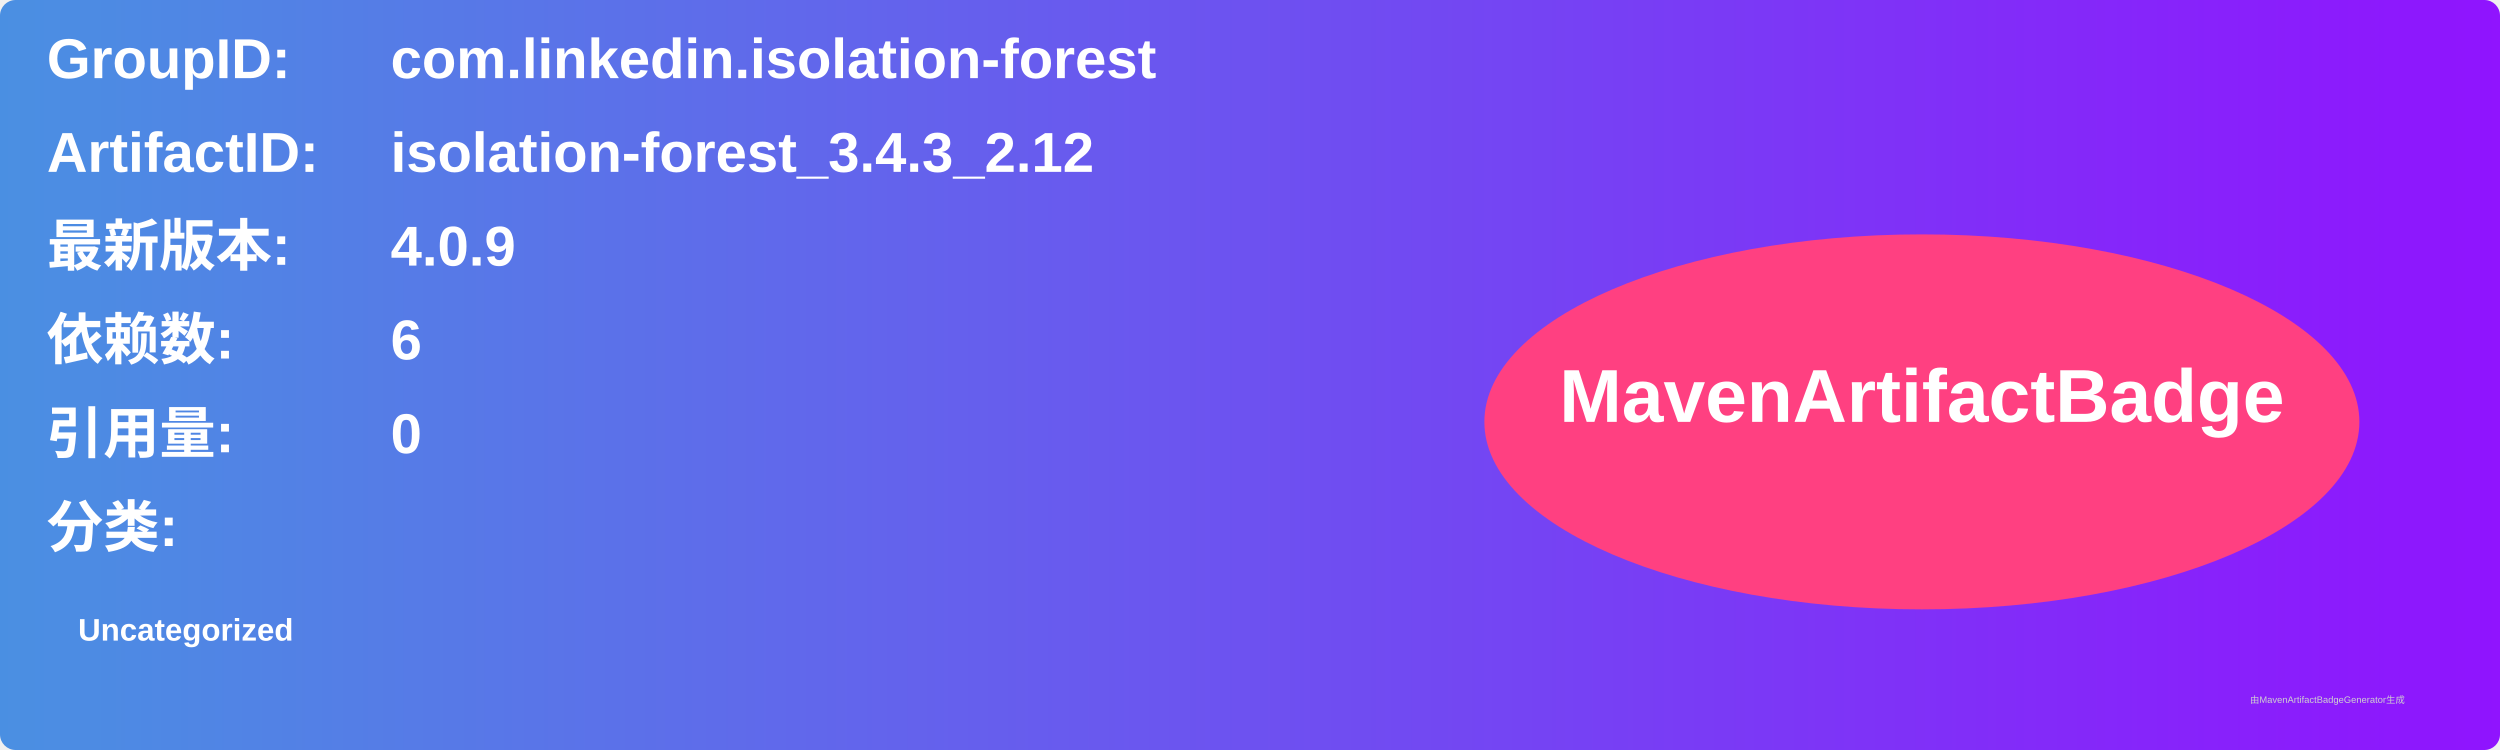
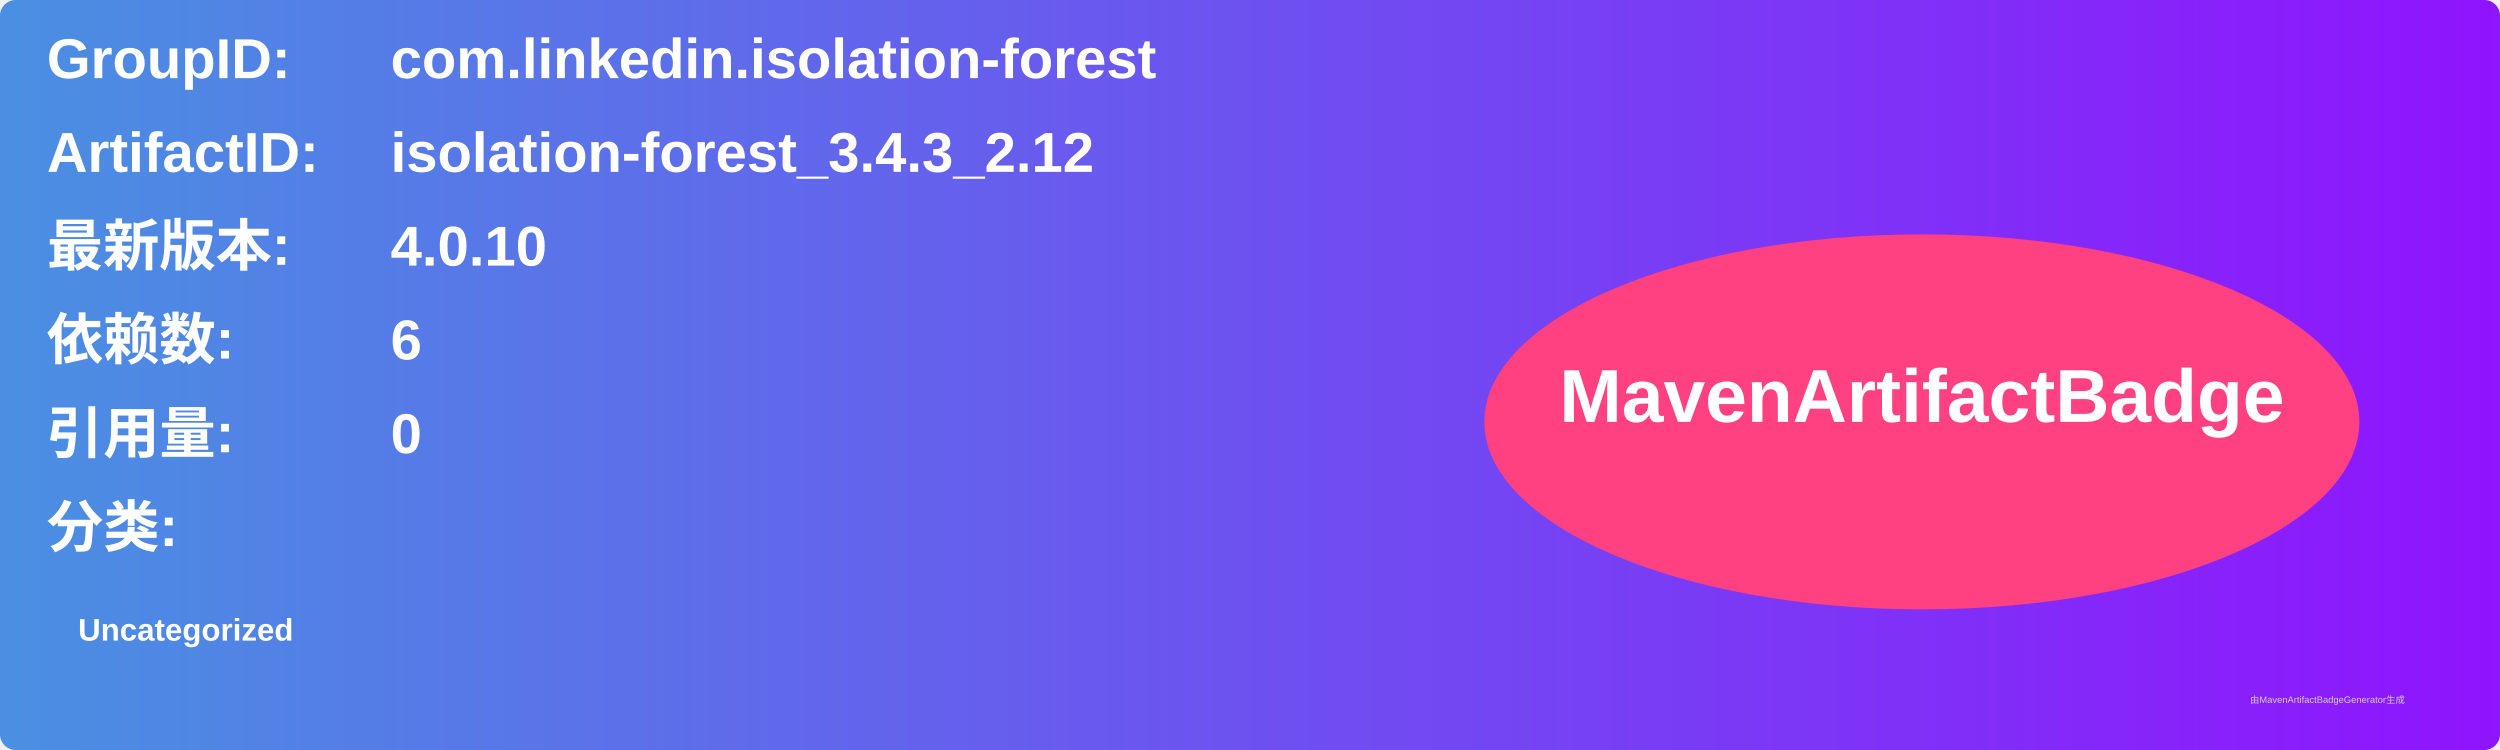
<svg xmlns="http://www.w3.org/2000/svg" width="800" height="240" viewBox="0 0 800 240">
  <linearGradient id="grad" x1="0%" y1="0%" x2="100%" y2="0%">
    <stop offset="0%" stop-color="#4a90e2" />
    <stop offset="100%" stop-color="#9013fe" />
  </linearGradient>
  <rect width="100%" height="100%" rx="5" ry="5" fill="url(#grad)" />
  <g transform="translate(15, 15)">
    <text x="0" y="10" font-family="Arial" font-size="18" fill="white" font-weight="bold" width="260">GroupID:</text>
    <text x="110" y="10" font-family="Arial" font-size="18" fill="white" font-weight="bold" width="460">com.linkedin.isolation-forest</text>
    <text x="0" y="40" font-family="Arial" font-size="18" fill="white" font-weight="bold" width="260">ArtifactID:</text>
    <text x="110" y="40" font-family="Arial" font-size="18" fill="white" font-weight="bold" width="460">isolation-forest_3.4.3_2.12</text>
    <text x="0" y="70" font-family="Arial" font-size="18" fill="white" font-weight="bold">最新版本:</text>
    <text x="110" y="70" font-family="Arial" font-size="18" fill="white" font-weight="bold">
-       <tspan font-weight="bold">4.0.9</tspan>
+       <tspan font-weight="bold">4.0.10</tspan>
    </text>
    <text x="0" y="100" font-family="Arial" font-size="18" fill="white" font-weight="bold">依赖数: </text>
    <text x="110" y="100" font-family="Arial" font-size="18" fill="white">
      <tspan font-weight="bold">6</tspan>
    </text>
    <text x="0" y="130" font-family="Arial" font-size="18" fill="white" font-weight="bold">引用量: </text>
    <text x="110" y="130" font-family="Arial" font-size="18" fill="white">
      <tspan font-weight="bold">0</tspan>
    </text>
    <text x="0" y="160" font-family="Arial" font-size="18" fill="white" font-weight="bold">分类:</text>
    <text x="10" y="190" font-family="Arial" font-size="10" fill="white">
      <tspan font-weight="bold">Uncategorized</tspan>
    </text>
    <ellipse cx="600" cy="120" rx="140" ry="60" fill="#ff4081" />
    <text x="600" y="120" text-anchor="middle" font-family="Arial" font-size="24" fill="white" font-weight="bold">MavenArtifactBadge</text>
  </g>
  <text x="720" y="225" font-family="Arial" font-size="3" fill="#d0d0d0">由MavenArtifactBadgeGenerator生成</text>
</svg>
